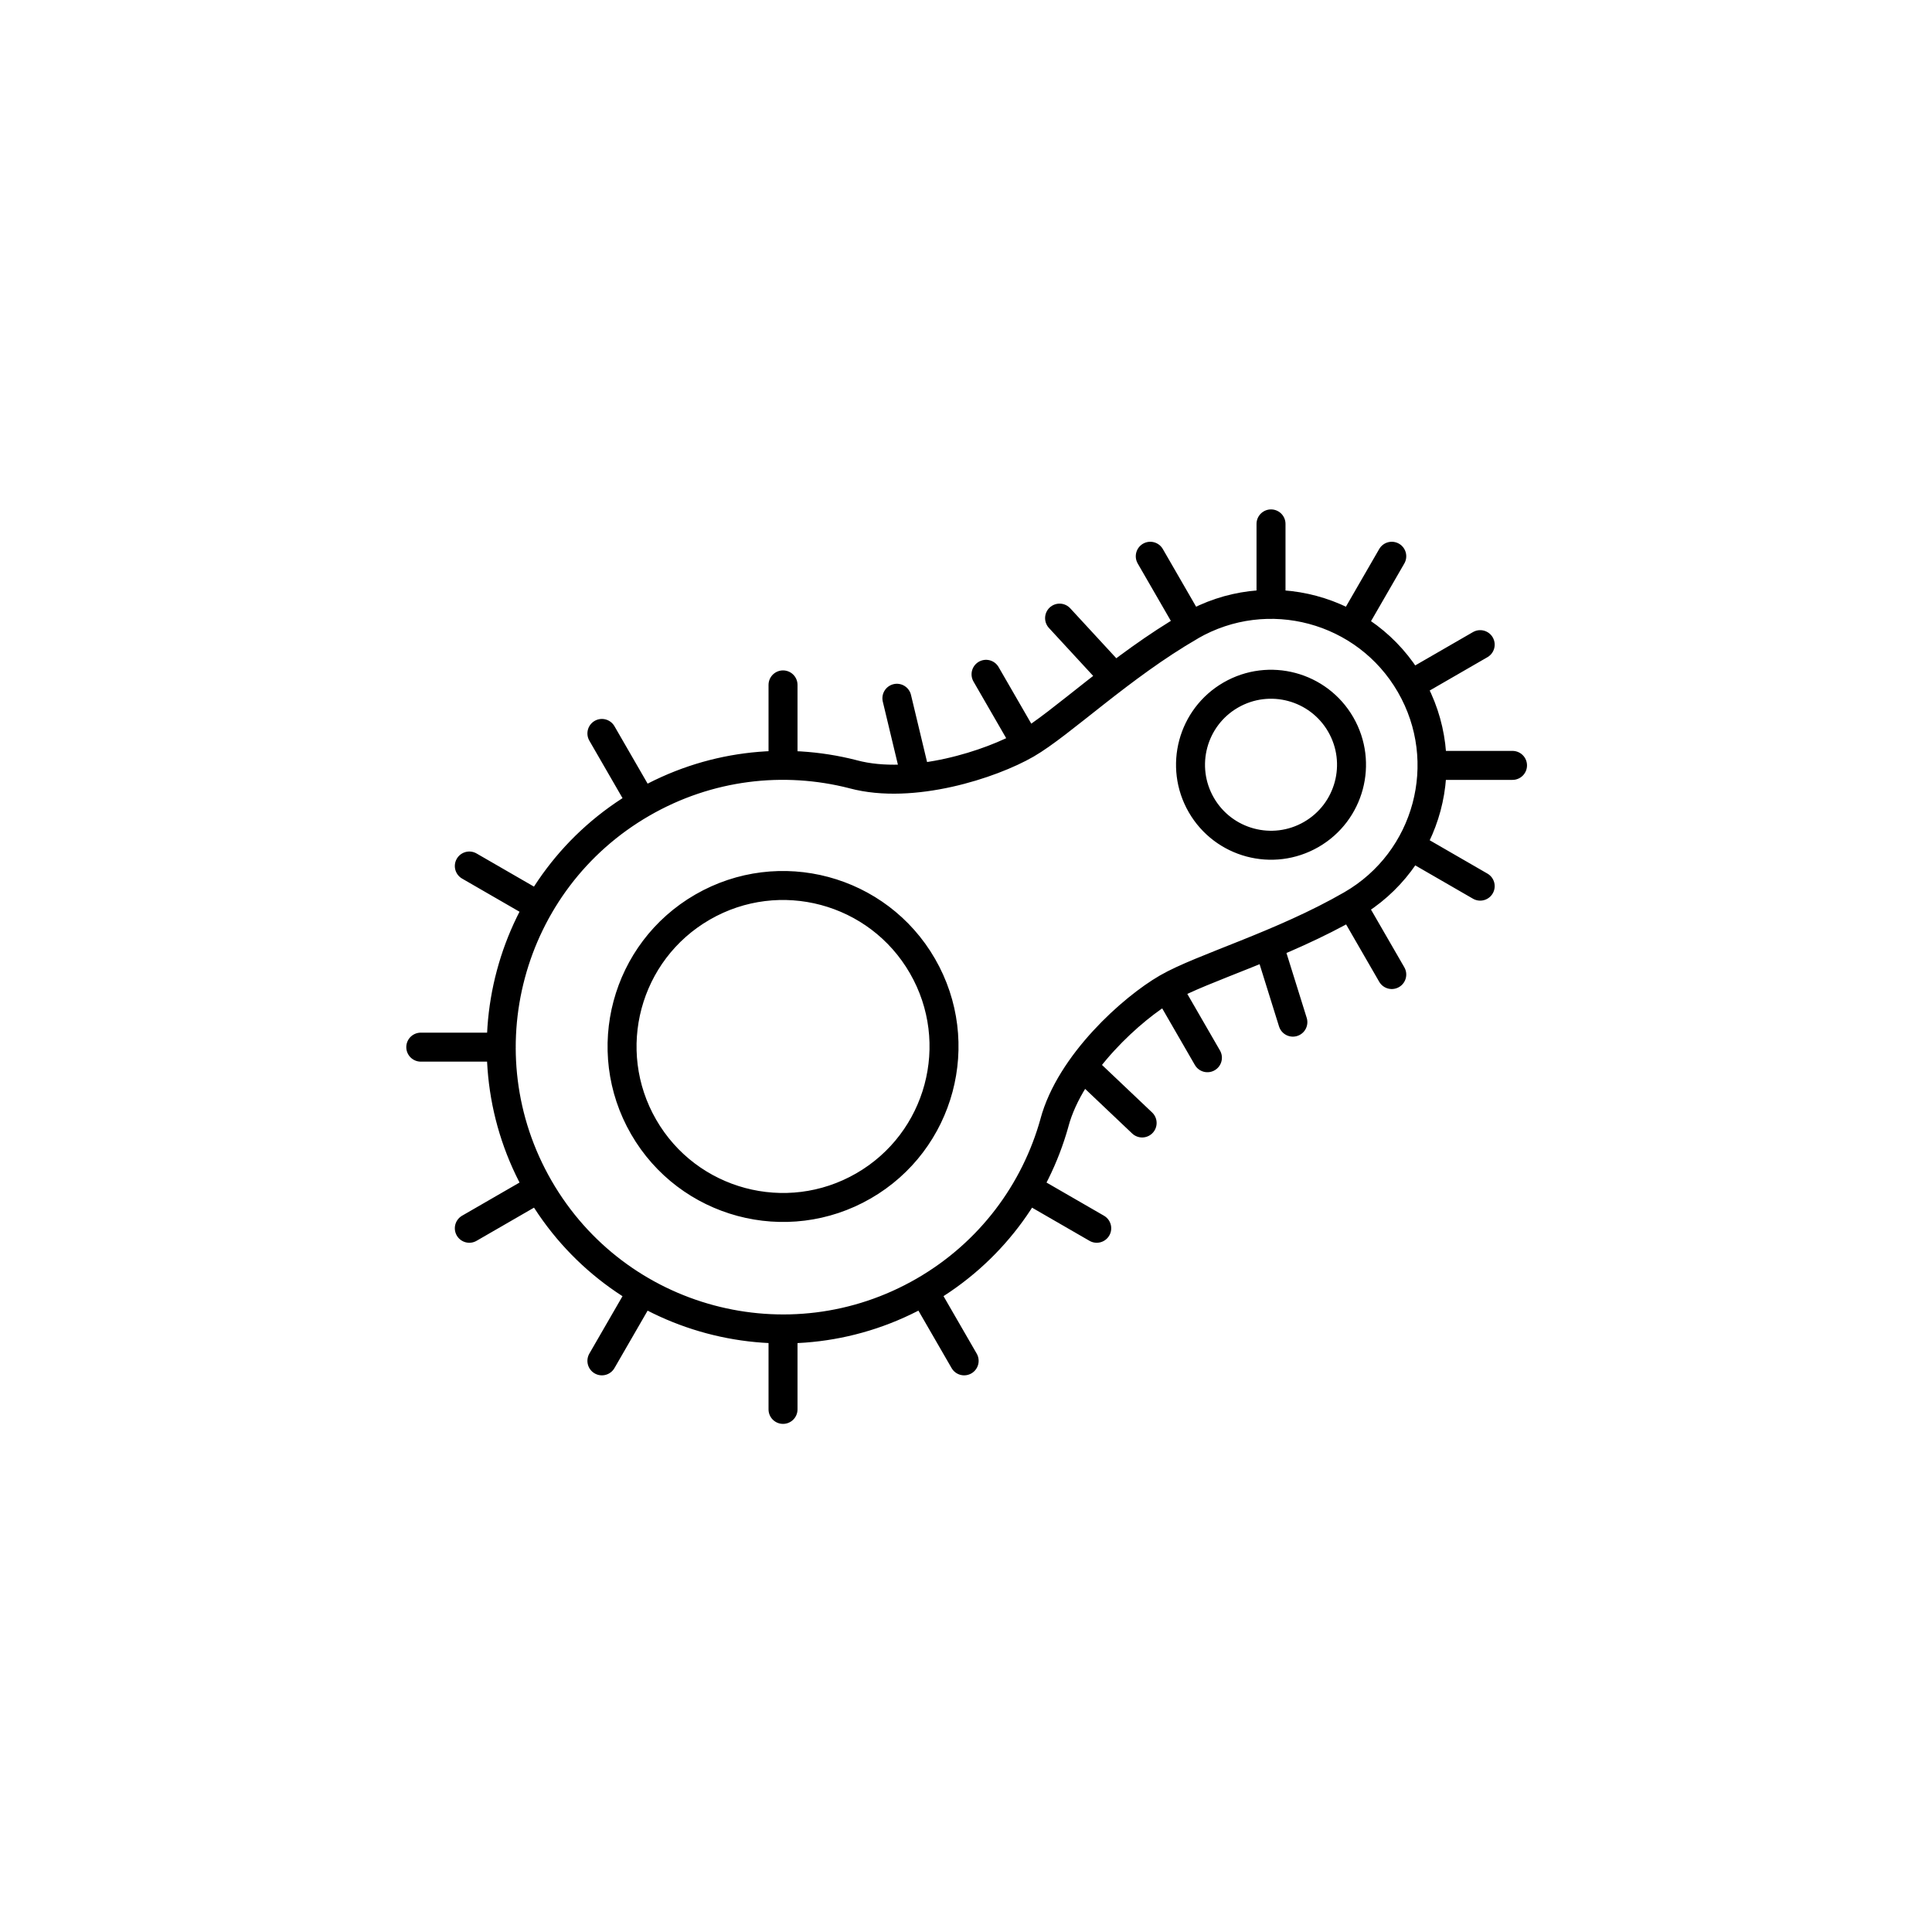
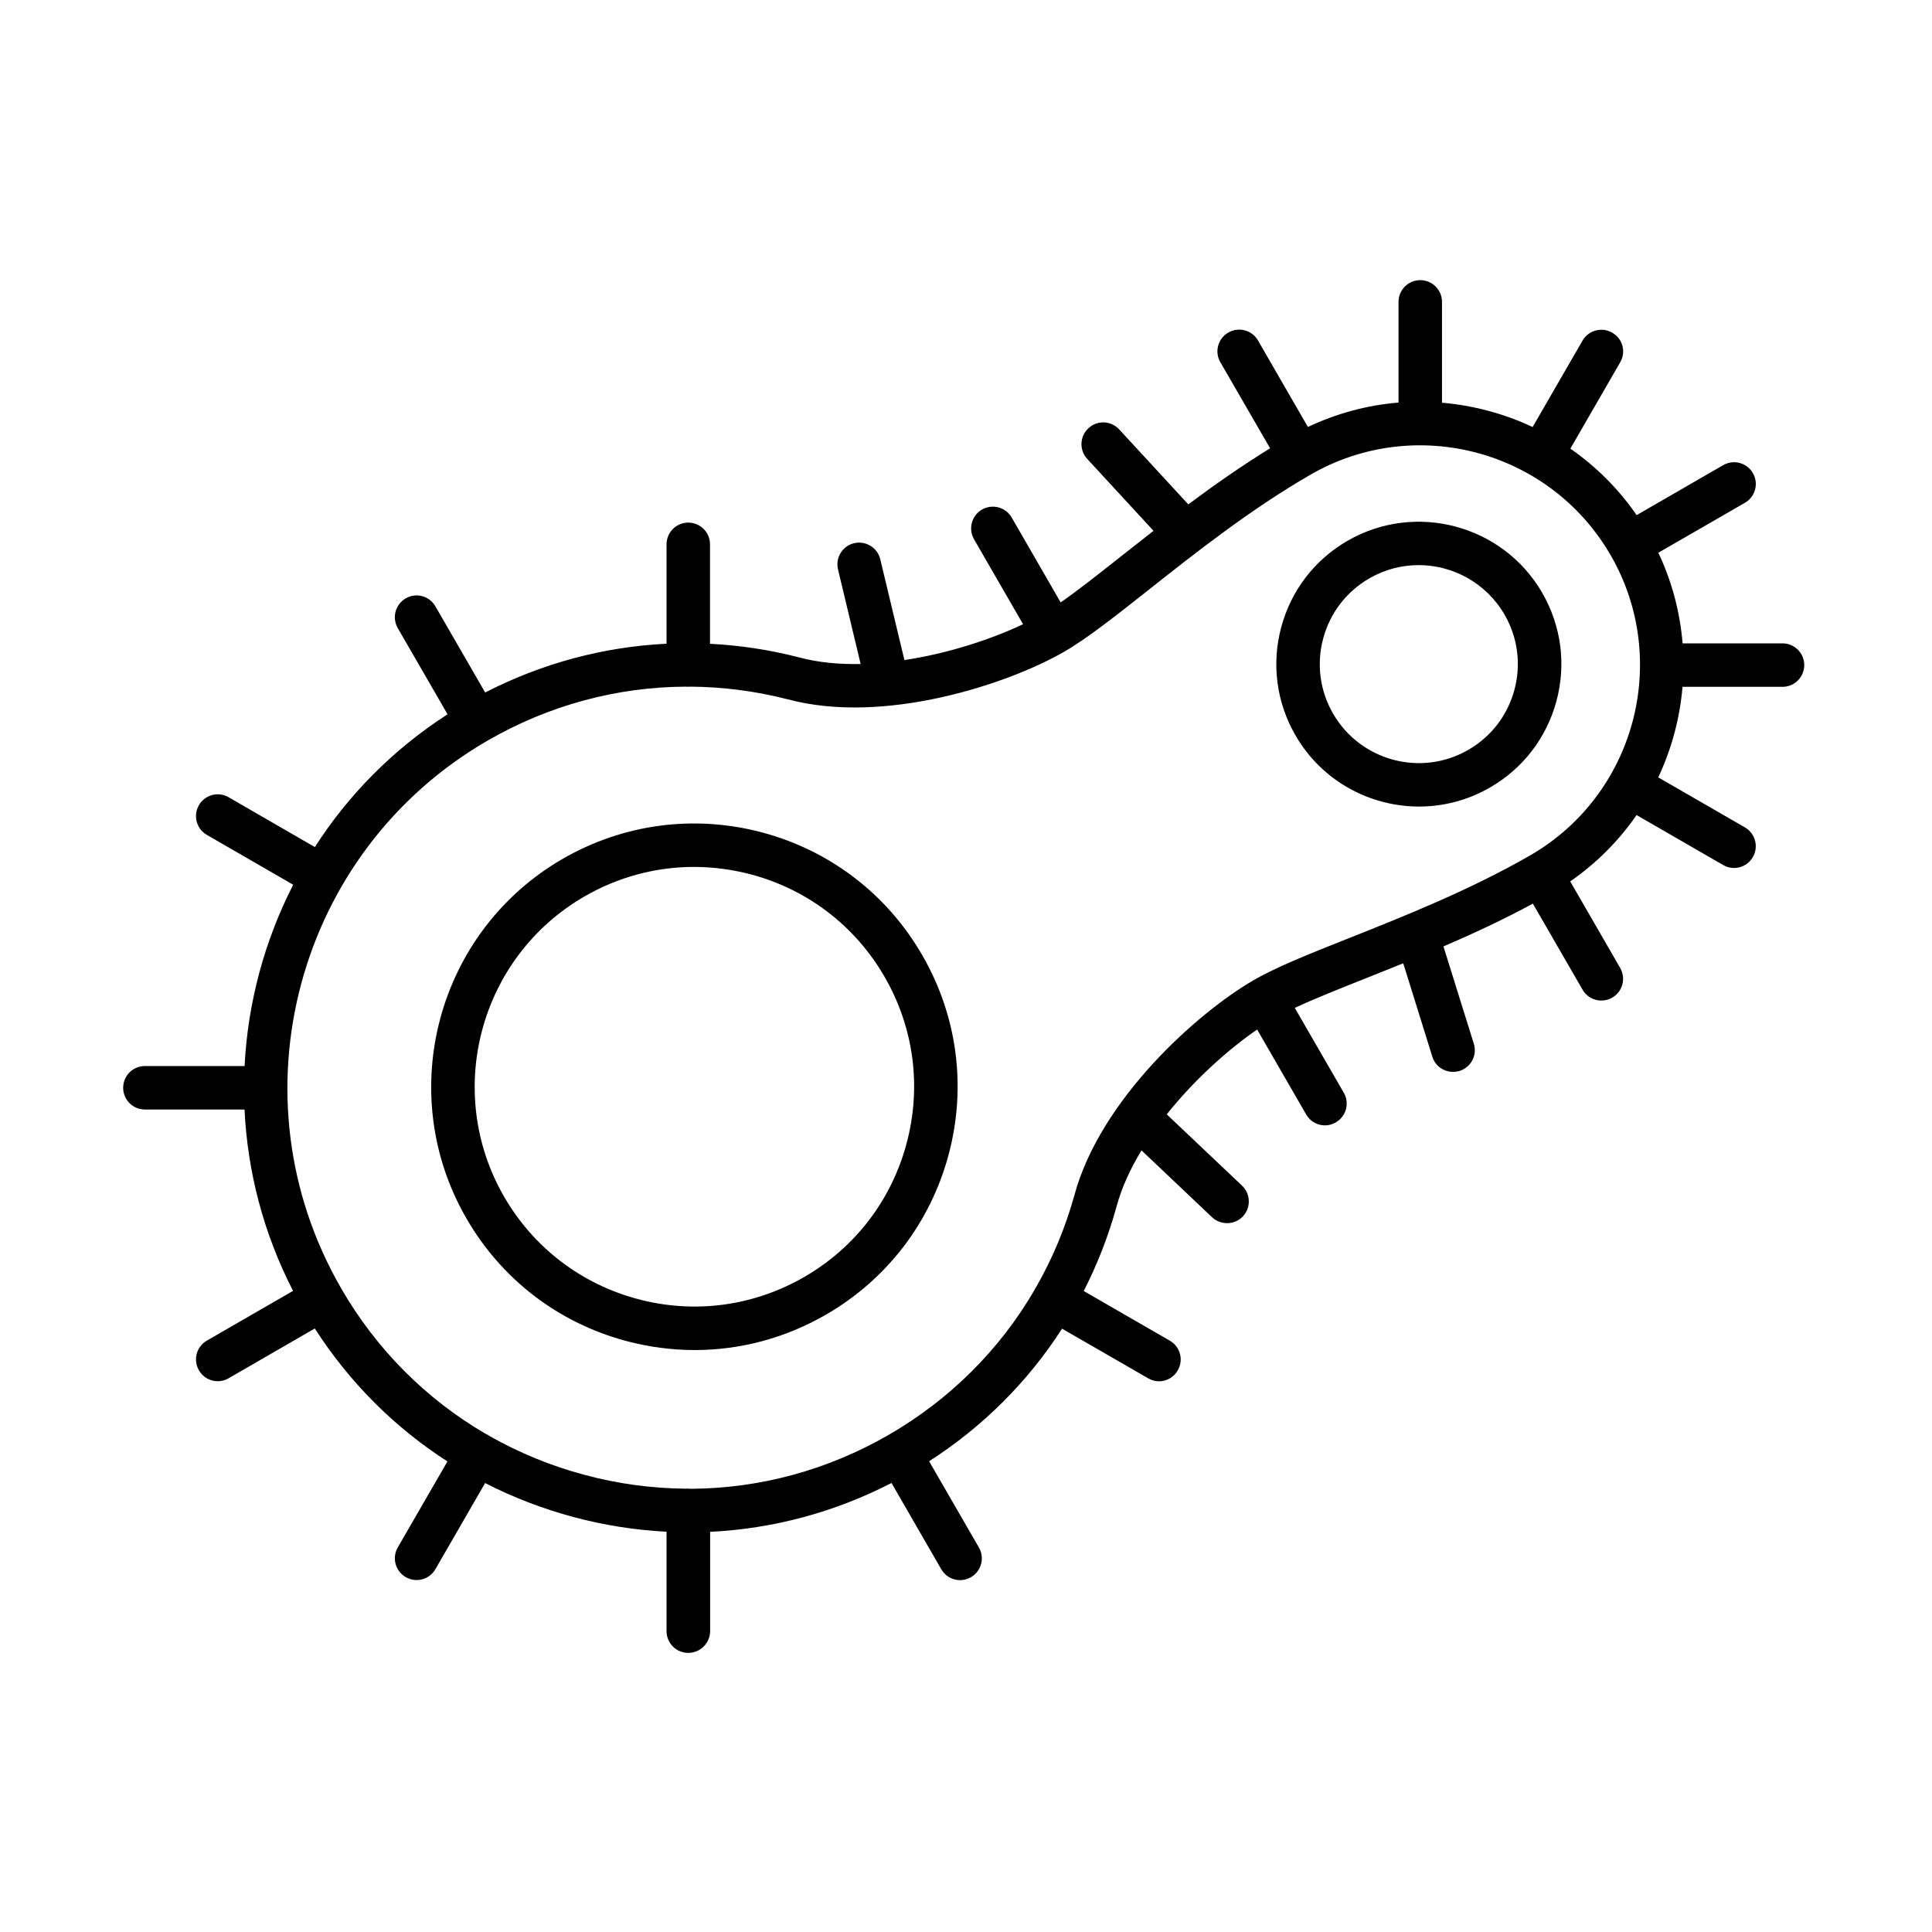
- <svg xmlns="http://www.w3.org/2000/svg" version="1.1" x="0px" y="0px" viewBox="0 0 48 48" style="enable-background:new 0 0 48 48;" xml:space="preserve">
-   <g id="virus">
-     <path id="virus_1_" style="fill:none;stroke:#000000;stroke-width:0.72;stroke-linecap:round;stroke-miterlimit:10;" d="   M29.578,15.552c1.913-1.105,4.36-0.449,5.464,1.464c1.105,1.913,0.449,4.36-1.464,5.464 M22.918,24   c-1.104-1.913-3.55-2.568-5.463-1.464s-2.568,3.55-1.464,5.463s3.55,2.568,5.463,1.464S24.022,25.913,22.918,24z M33.31,18   c-0.552-0.956-1.775-1.284-2.732-0.732c-0.956,0.552-1.284,1.775-0.732,2.732c0.552,0.956,1.775,1.284,2.732,0.732   S33.862,18.957,33.31,18z M33.578,22.48c-1.732,1-3.714,1.567-4.58,2.067c-0.866,0.5-2.408,1.879-2.802,3.35 M36.775,16.016   l-1.732,1 M19.454,17.016v2 M22.283,17.348l0.466,1.945 M24.498,16.753l1,1.732 M27.681,16.827l-1.356-1.47 M28.376,27.9   l-1.451-1.376 M28.998,24.547l1,1.732 M32.121,25.395l-0.596-1.909 M14.954,18.222l1,1.732 M13.392,22.516l-1.732-1 M10.454,26.016   h2 M11.66,30.516l1.732-1 M14.954,33.81l1-1.732 M19.454,35.016v-2 M23.954,33.81l-1-1.732 M27.248,30.516l-1.732-1 M34.578,13.82   l-1,1.732 M31.578,13.016v2 M28.578,13.82l1,1.732 M34.578,24.212l-1-1.732 M36.775,22.016l-1.732-1 M37.578,19.016h-2    M21.187,19.234c-1.709-0.437-3.584-0.232-5.233,0.72c-3.348,1.933-4.495,6.214-2.562,9.562s6.214,4.495,9.562,2.562   c1.652-0.954,2.768-2.479,3.243-4.182 M21.197,19.237c1.471,0.394,3.436-0.251,4.302-0.751c0.866-0.5,2.348-1.933,4.08-2.933" />
-   </g>
-   <g id="Layer_1">
- </g>
+ <svg xmlns="http://www.w3.org/2000/svg" version="1.1" id="Layer_1" x="0px" y="0px" viewBox="0 0 32 32" style="enable-background:new 0 0 32 32;" xml:space="preserve">
+   <path id="virus_1_" d="M11.4,27.377c-0.199,0-0.36-0.161-0.36-0.36V25.37c-0.517-0.026-1.034-0.107-1.545-0.244  c-0.511-0.138-1-0.326-1.46-0.562L7.212,25.99c-0.1,0.173-0.319,0.232-0.492,0.132c-0.172-0.1-0.231-0.319-0.132-0.491l0.823-1.425  c-0.875-0.562-1.623-1.309-2.197-2.202l-1.427,0.824c-0.172,0.101-0.393,0.042-0.492-0.132c-0.1-0.172-0.041-0.392,0.131-0.491  l1.428-0.824c-0.494-0.96-0.755-1.983-0.804-3.004H2.4c-0.199,0-0.36-0.161-0.36-0.36s0.161-0.36,0.36-0.36h1.651  c0.053-1.045,0.328-2.071,0.805-3.003l-1.43-0.826c-0.172-0.099-0.231-0.319-0.131-0.492c0.099-0.171,0.319-0.232,0.492-0.131  l1.428,0.825c0.552-0.86,1.291-1.615,2.198-2.199l-0.825-1.428C6.489,10.23,6.548,10.01,6.72,9.911  C6.892,9.81,7.112,9.87,7.211,10.042l0.825,1.428c0.943-0.485,1.964-0.757,3.004-0.808V9.016c0-0.199,0.161-0.36,0.36-0.36  s0.36,0.161,0.36,0.36v1.647c0.489,0.025,0.978,0.098,1.462,0.222c0.006,0.001,0.013,0.003,0.019,0.005  c0.315,0.084,0.66,0.115,1.014,0.108L13.88,9.431c-0.046-0.193,0.073-0.388,0.266-0.434c0.193-0.045,0.388,0.073,0.434,0.266  l0.4,1.67c0.729-0.11,1.442-0.346,1.965-0.594l-0.812-1.407c-0.099-0.172-0.04-0.393,0.132-0.492  c0.173-0.099,0.393-0.04,0.492,0.132l0.811,1.406c0.29-0.202,0.636-0.476,1.021-0.78c0.164-0.129,0.337-0.266,0.517-0.406  l-1.098-1.191c-0.135-0.146-0.126-0.374,0.021-0.509c0.146-0.136,0.373-0.126,0.509,0.021l1.144,1.241  c0.424-0.316,0.88-0.636,1.355-0.929L20.213,6c-0.1-0.172-0.041-0.393,0.132-0.492c0.171-0.099,0.393-0.041,0.491,0.131l0.827,1.433  c0.478-0.226,0.984-0.362,1.501-0.404V5c0-0.199,0.161-0.36,0.36-0.36s0.36,0.161,0.36,0.36v1.67  c0.257,0.022,0.514,0.067,0.768,0.135c0.255,0.068,0.5,0.158,0.733,0.268l0.827-1.432c0.1-0.172,0.321-0.23,0.491-0.131  c0.174,0.098,0.233,0.318,0.133,0.49L26.01,7.431c0.426,0.295,0.798,0.667,1.098,1.101l1.434-0.828  c0.171-0.099,0.393-0.04,0.491,0.132c0.1,0.172,0.041,0.393-0.132,0.492l-1.434,0.827c0.229,0.483,0.36,0.992,0.402,1.501h1.655  c0.199,0,0.36,0.161,0.36,0.36s-0.161,0.36-0.36,0.36h-1.656c-0.044,0.52-0.181,1.028-0.402,1.5l1.435,0.828  c0.173,0.1,0.231,0.32,0.132,0.492s-0.32,0.232-0.491,0.132L27.107,13.5c-0.291,0.42-0.659,0.794-1.099,1.099l0.827,1.433  c0.1,0.172,0.041,0.393-0.132,0.492c-0.17,0.099-0.392,0.041-0.491-0.132l-0.823-1.425c-0.491,0.266-0.995,0.5-1.481,0.709  l0.503,1.611c0.06,0.19-0.047,0.392-0.236,0.451c-0.193,0.057-0.393-0.047-0.451-0.236l-0.482-1.547  c-0.212,0.086-0.416,0.167-0.61,0.245c-0.456,0.181-0.866,0.344-1.186,0.494l0.811,1.405c0.1,0.172,0.041,0.392-0.132,0.491  c-0.17,0.101-0.392,0.043-0.491-0.132l-0.812-1.406c-0.477,0.329-1.037,0.828-1.497,1.405l1.247,1.181  c0.144,0.137,0.15,0.365,0.014,0.51c-0.138,0.143-0.364,0.149-0.51,0.014l-1.169-1.108c-0.185,0.304-0.33,0.619-0.415,0.935  c0,0.002,0,0.003-0.001,0.005c-0.135,0.485-0.316,0.949-0.541,1.389l1.426,0.823c0.173,0.1,0.231,0.319,0.132,0.491  c-0.099,0.174-0.319,0.233-0.491,0.132l-1.426-0.822c-0.562,0.874-1.309,1.623-2.202,2.196l0.825,1.429  c0.099,0.172,0.04,0.392-0.132,0.491c-0.174,0.101-0.392,0.041-0.492-0.132l-0.824-1.428c-0.944,0.486-1.965,0.759-3.004,0.809  v1.646C11.76,27.216,11.599,27.377,11.4,27.377z M11.4,24.656c0.014,0,0.028,0.001,0.042,0.003c1.14-0.006,2.264-0.308,3.277-0.893  s1.837-1.408,2.412-2.394c0.005-0.012,0.012-0.024,0.019-0.036s0.014-0.023,0.021-0.034c0.266-0.468,0.476-0.971,0.623-1.501  c0.43-1.596,2.049-3.034,2.97-3.566c0.381-0.221,0.946-0.445,1.601-0.705c0.885-0.352,1.986-0.79,2.979-1.362c0,0,0,0,0.001-0.001  h0.001c1.736-1.003,2.334-3.232,1.332-4.971c-0.003-0.001-0.002-0.001-0.002-0.002c-1.005-1.737-3.233-2.335-4.972-1.331  c0,0-0.001,0-0.001,0.001c-0.992,0.572-1.921,1.307-2.668,1.898c-0.553,0.437-1.029,0.814-1.411,1.034  c-0.921,0.532-2.977,1.216-4.575,0.787c-0.004-0.001-0.008-0.002-0.013-0.003c-0.529-0.135-1.066-0.203-1.599-0.207  c-0.025,0.003-0.051,0.003-0.076,0c-1.142,0.005-2.269,0.307-3.282,0.892c-3.17,1.83-4.261,5.898-2.431,9.069  c0,0.001,0.002,0.005,0.001,0.003c0.584,1.012,1.405,1.833,2.387,2.407c0.014,0.006,0.028,0.014,0.042,0.021  c0.013,0.008,0.026,0.017,0.038,0.025c0.486,0.274,1.01,0.49,1.563,0.638c0.555,0.149,1.118,0.225,1.677,0.229  C11.372,24.657,11.386,24.656,11.4,24.656z M11.507,22.361c-0.378,0-0.76-0.05-1.136-0.15c-1.125-0.302-2.064-1.022-2.646-2.031  c-1.202-2.081-0.486-4.753,1.595-5.955c1.009-0.582,2.184-0.736,3.308-0.436c1.125,0.302,2.065,1.023,2.647,2.031l0,0  c0.583,1.008,0.737,2.184,0.436,3.308c-0.302,1.125-1.023,2.065-2.031,2.647C13.008,22.163,12.263,22.361,11.507,22.361z   M11.494,14.359c-0.63,0-1.253,0.165-1.813,0.489c-1.738,1.003-2.335,3.234-1.332,4.972c0.486,0.841,1.271,1.443,2.209,1.695  c0.938,0.252,1.919,0.122,2.761-0.363c0.842-0.486,1.444-1.271,1.696-2.21c0.252-0.939,0.123-1.92-0.363-2.762l0,0  c-0.486-0.842-1.271-1.444-2.209-1.696C12.128,14.401,11.811,14.359,11.494,14.359z M23.504,13.359c-0.816,0-1.61-0.423-2.047-1.179  c-0.315-0.546-0.399-1.182-0.236-1.791s0.554-1.118,1.1-1.433c1.125-0.648,2.572-0.263,3.223,0.863  c0.315,0.546,0.399,1.182,0.236,1.791s-0.554,1.118-1.1,1.433C24.31,13.257,23.904,13.359,23.504,13.359z M23.497,9.36  c-0.278,0-0.56,0.071-0.817,0.22c-0.379,0.219-0.65,0.572-0.764,0.996c-0.113,0.423-0.055,0.865,0.164,1.244  c0.453,0.783,1.457,1.053,2.24,0.6c0.379-0.219,0.65-0.572,0.764-0.996c0.113-0.423,0.055-0.865-0.164-1.244l0,0  C24.616,9.655,24.064,9.36,23.497,9.36z" />
+   <rect id="_Transparent_Rectangle" style="fill:none;" width="32" height="32" />
</svg>
